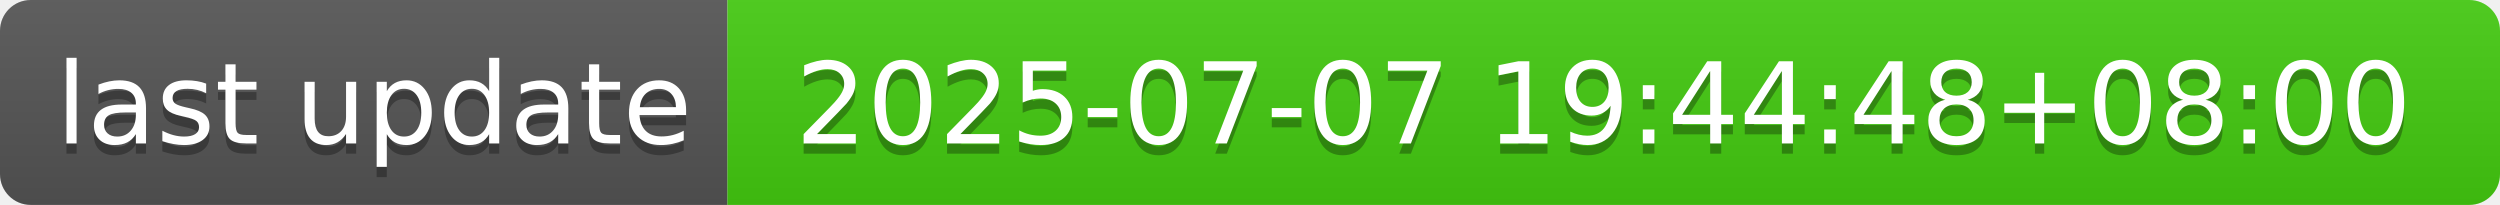
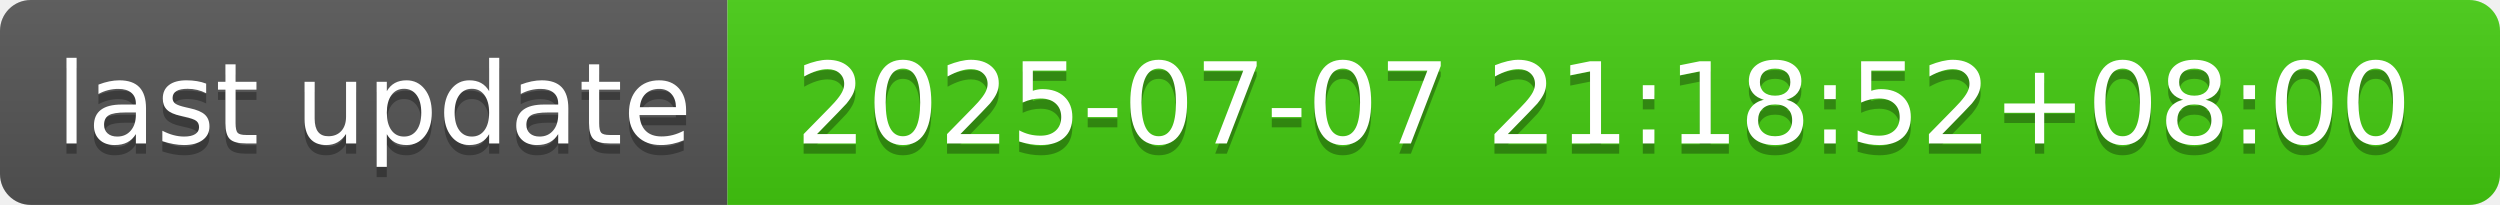
- <svg xmlns="http://www.w3.org/2000/svg" width="244" height="20" role="img" aria-label="last update: 2025-07-07 19:44:48+08:00">
+ <svg xmlns="http://www.w3.org/2000/svg" width="244" height="20" role="img" aria-label="last update: 2025-07-07 21:18:52+08:00">
  <linearGradient id="s" x2="0" y2="100%">
    <stop offset="0" stop-color="#bbb" stop-opacity=".1" />
    <stop offset="1" stop-opacity=".1" />
  </linearGradient>
  <clipPath id="r">
    <rect width="244" height="20" rx="3" fill="#fff" />
  </clipPath>
  <g clip-path="url(#r)">
    <rect width="71" height="20" fill="#555" />
    <rect x="71" width="173" height="20" fill="#4c1" />
    <rect width="244" height="20" fill="url(#s)" />
  </g>
  <g fill="#fff" text-anchor="middle" font-family="Verdana,Geneva,DejaVu Sans,sans-serif" text-rendering="geometricPrecision" font-size="110">
    <text aria-hidden="true" x="365" y="150" fill="#010101" fill-opacity=".3" transform="scale(.1)" textLength="610">last update</text>
    <text x="365" y="140" transform="scale(.1)" fill="#fff" textLength="610">last update</text>
-     <text aria-hidden="true" x="1565" y="150" fill="#010101" fill-opacity=".3" transform="scale(.1)" textLength="1630">2025-07-07 19:44:48+08:00</text>
-     <text x="1565" y="140" transform="scale(.1)" fill="#fff" textLength="1630">2025-07-07 19:44:48+08:00</text>
+     <text aria-hidden="true" x="1565" y="150" fill="#010101" fill-opacity=".3" transform="scale(.1)" textLength="1630">2025-07-07 21:18:52+08:00</text>
+     <text x="1565" y="140" transform="scale(.1)" fill="#fff" textLength="1630">2025-07-07 21:18:52+08:00</text>
  </g>
</svg>
